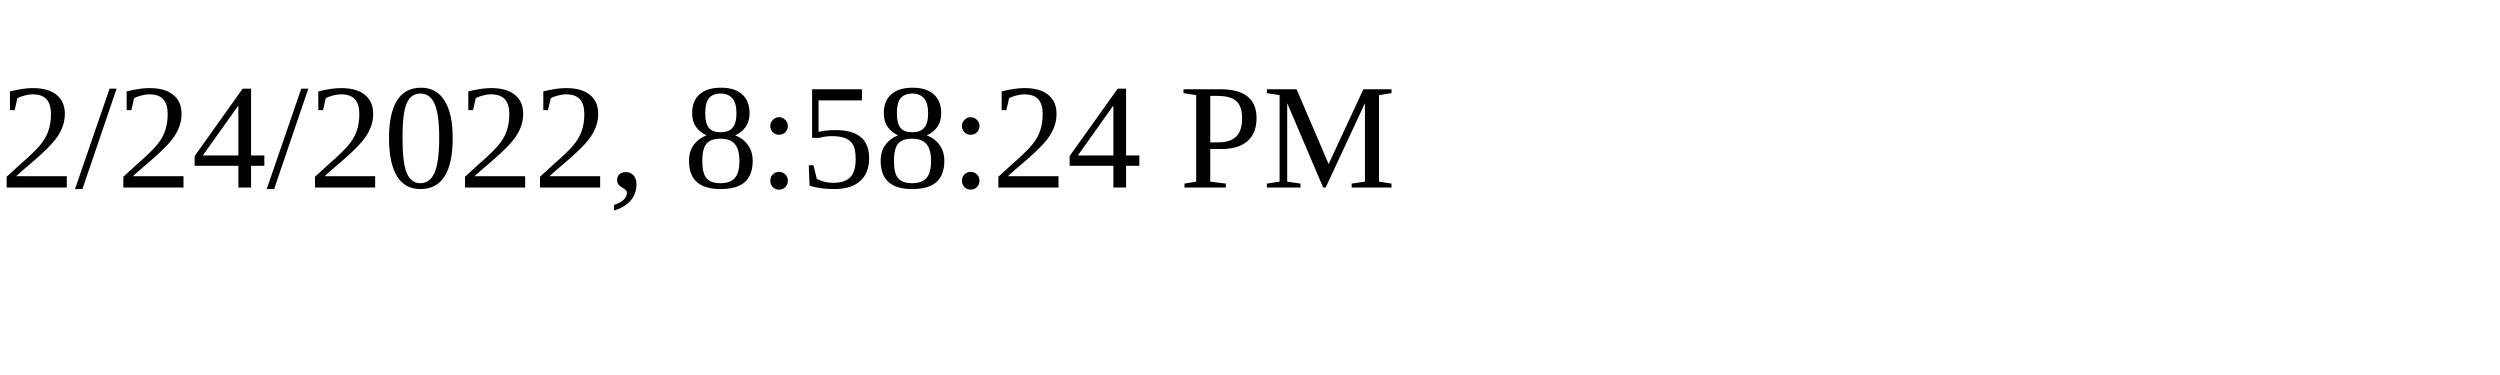
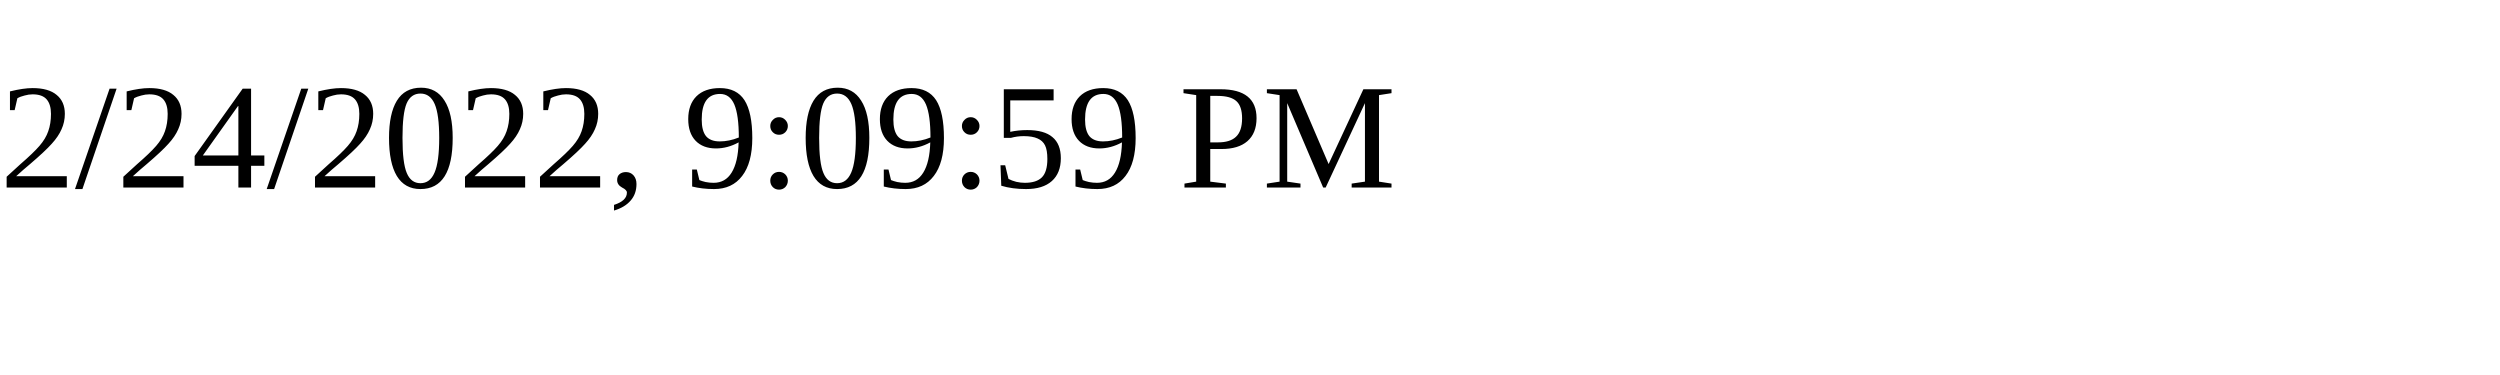
<svg xmlns="http://www.w3.org/2000/svg" height="30" width="200">
-   <text x="0" y="15">2/24/2022, 8:58:24 PM</text>
+   <text x="0" y="15">2/24/2022, 9:09:59 PM</text>
</svg>
